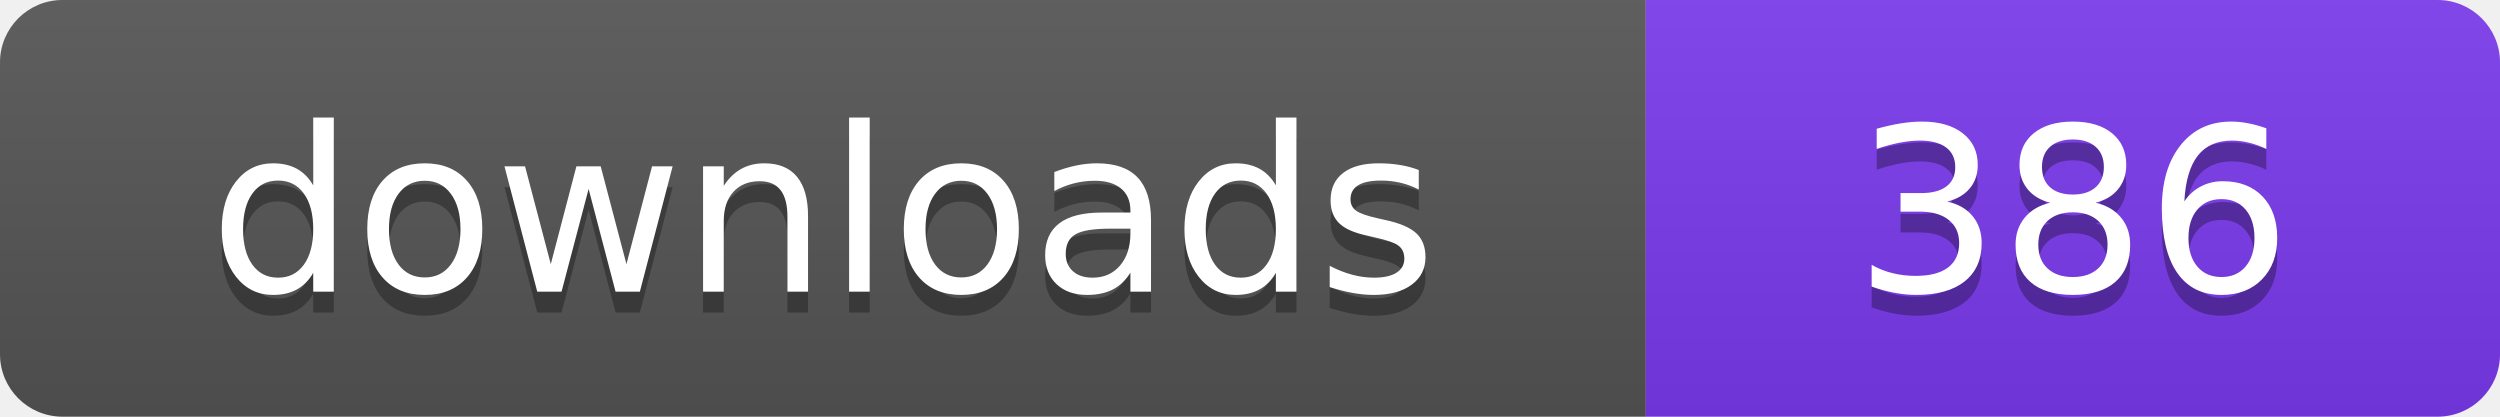
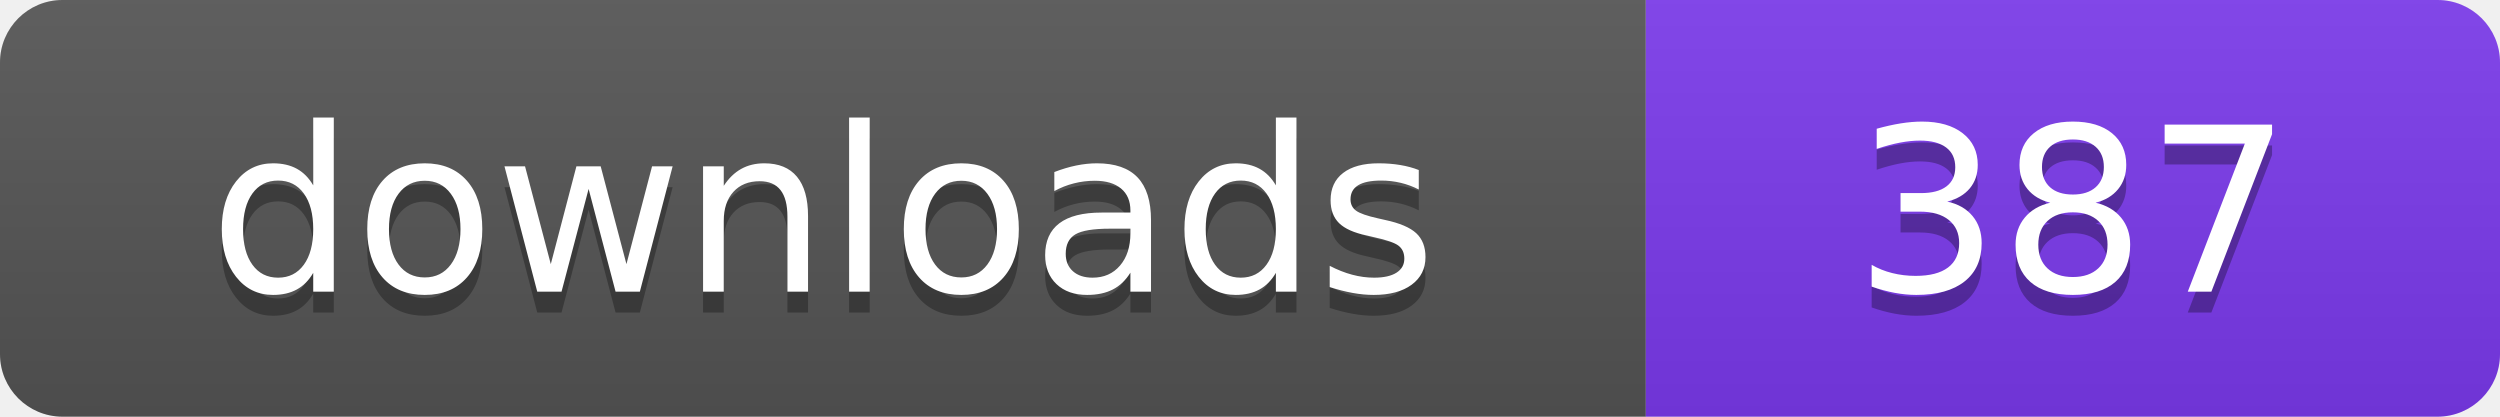
- <svg xmlns="http://www.w3.org/2000/svg" width="120" height="20" viewBox="0 0 120 20" role="img" aria-label="downloads: 386">
+ <svg xmlns="http://www.w3.org/2000/svg" width="120" height="20" viewBox="0 0 120 20" role="img" aria-label="downloads: 387">
  <linearGradient id="s" x2="0" y2="100%">
    <stop offset="0" stop-color="#bbb" stop-opacity=".1" />
    <stop offset="1" stop-opacity=".1" />
  </linearGradient>
  <clipPath id="r">
    <rect width="120" height="20" rx="3" fill="#fff" />
  </clipPath>
  <g clip-path="url(#r)">
    <rect width="79" height="20" fill="#555555" />
    <rect x="79" width="41" height="20" fill="#7c3aed" />
    <rect width="120" height="20" fill="url(#s)" />
  </g>
  <g fill="#fff" text-anchor="middle" font-family="Verdana,Geneva,DejaVu Sans,sans-serif" font-size="110" text-rendering="geometricPrecision" transform="scale(.1)">
    <text x="395" y="150" fill="#010101" fill-opacity=".3">downloads</text>
    <text x="395" y="140">downloads</text>
-     <text x="995" y="150" fill="#010101" fill-opacity=".3">386</text>
-     <text x="995" y="140">386</text>
+     <text x="995" y="150" fill="#010101" fill-opacity=".3">387</text>
+     <text x="995" y="140">387</text>
  </g>
</svg>
